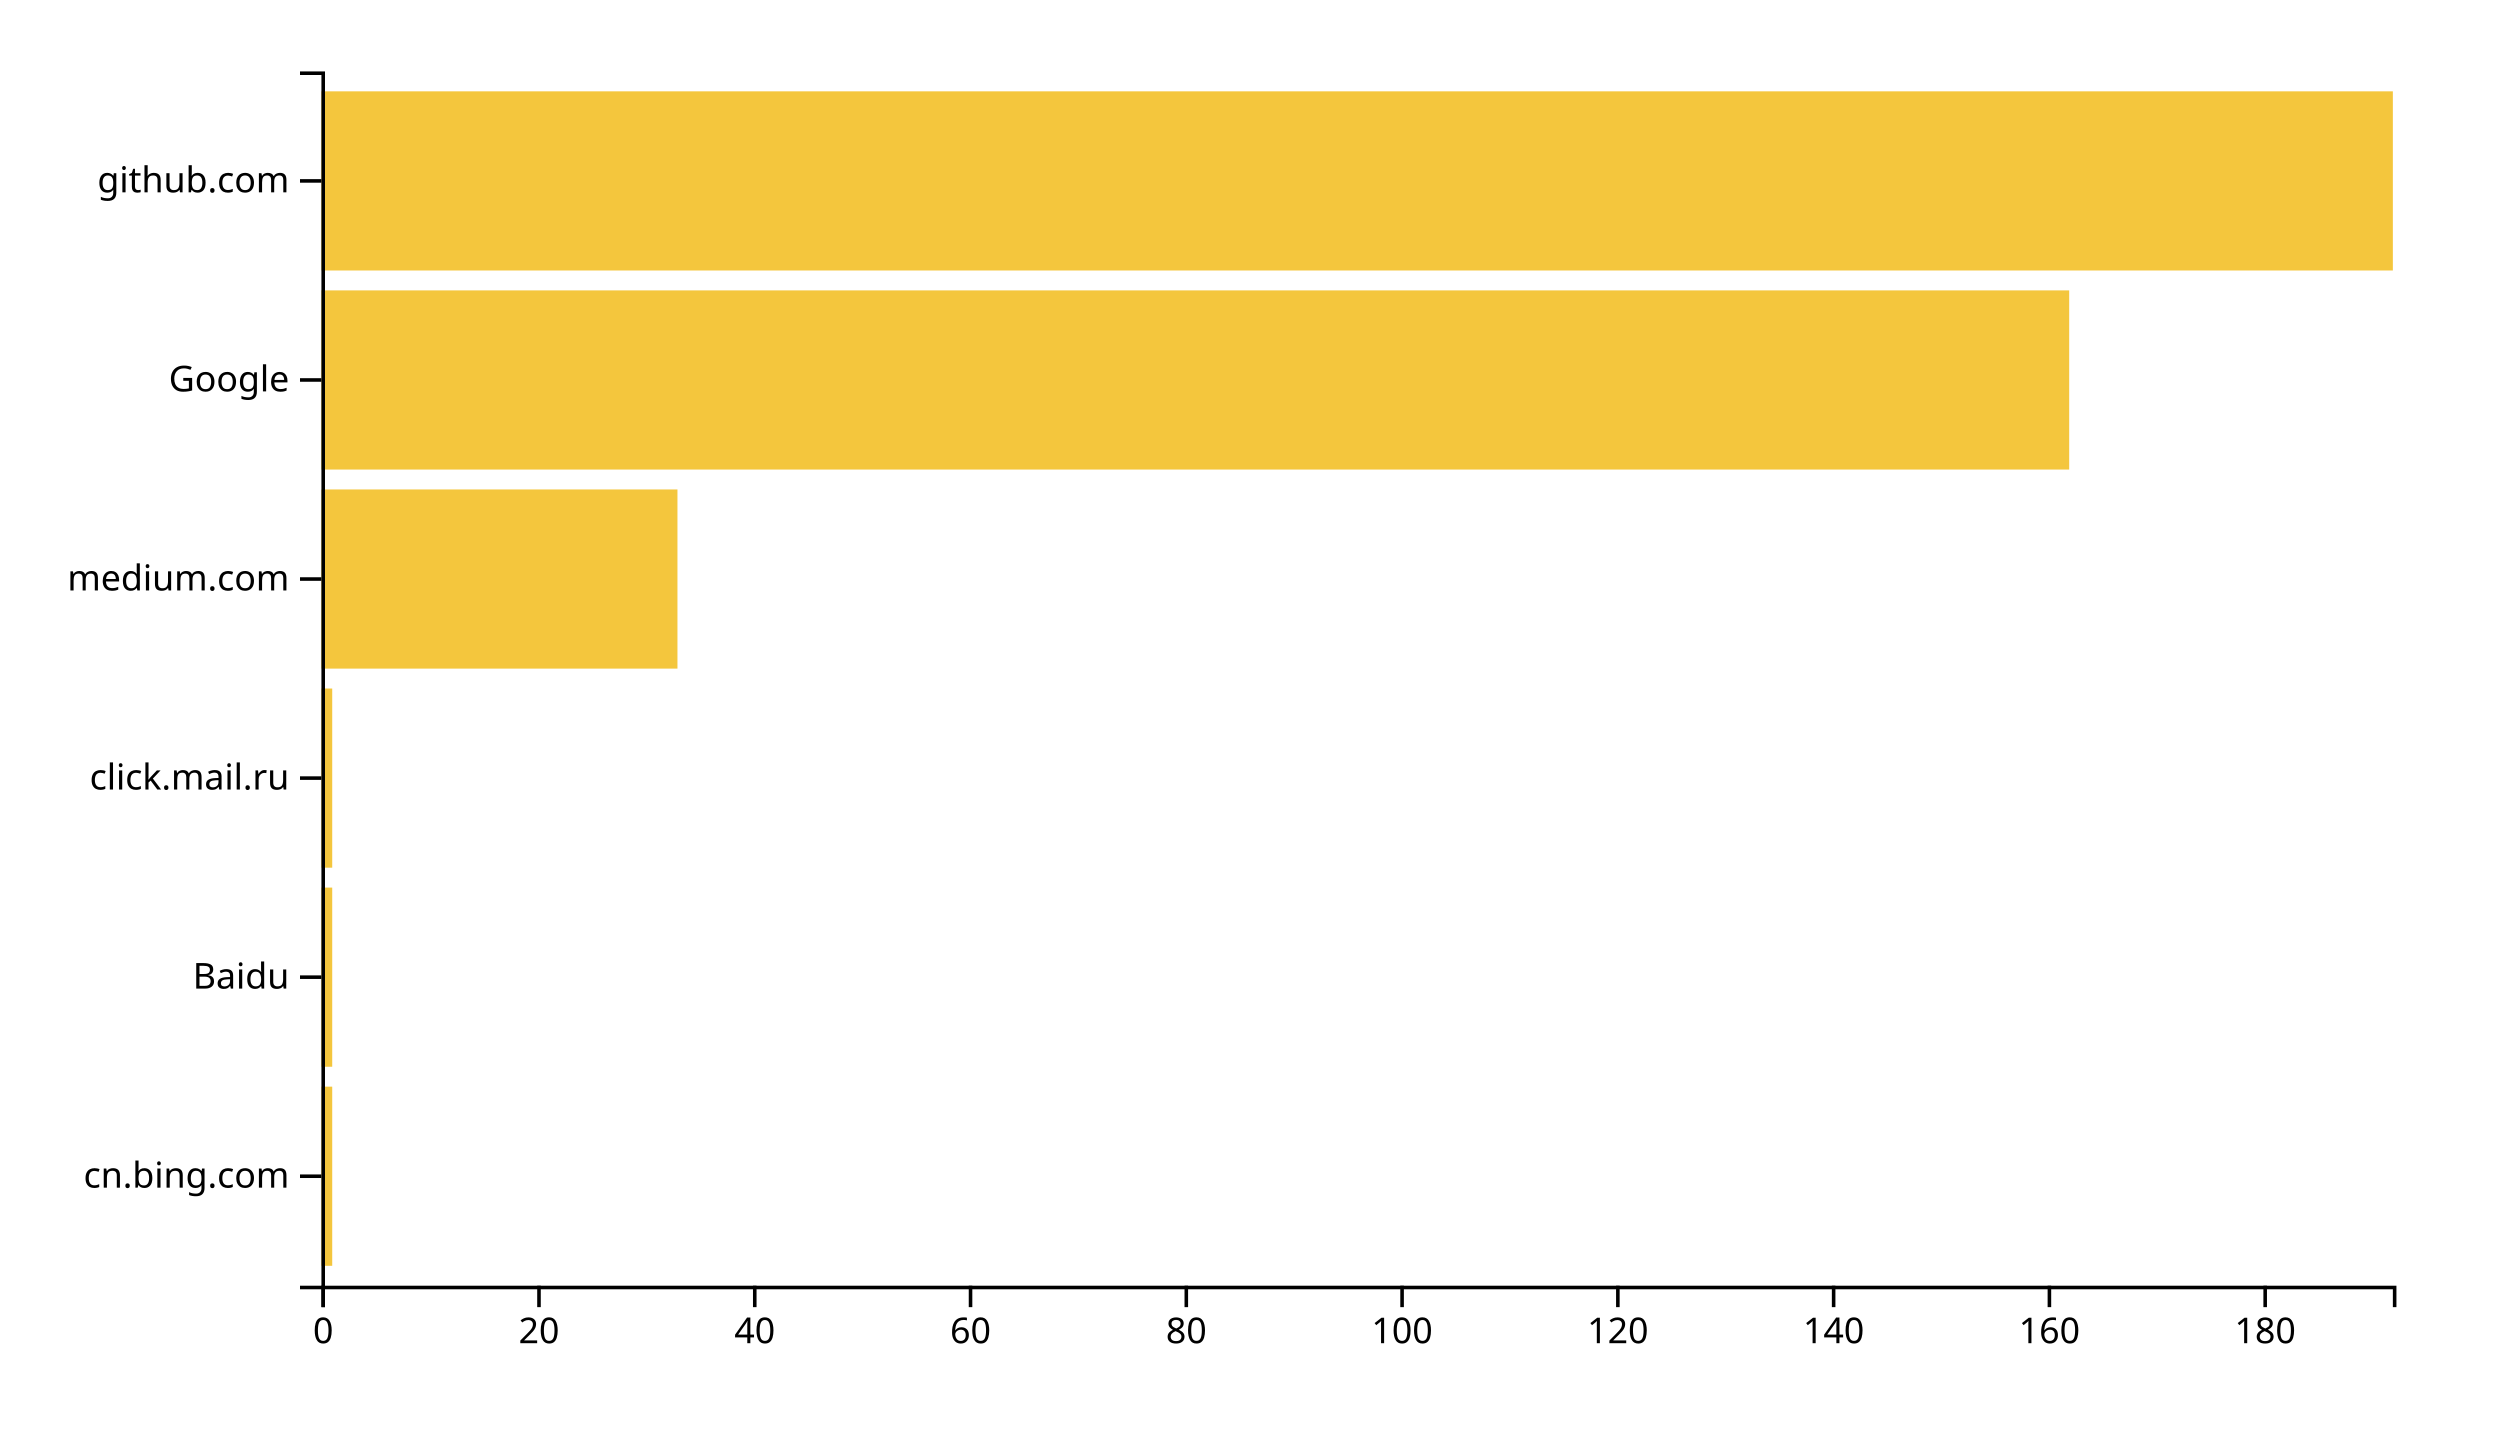
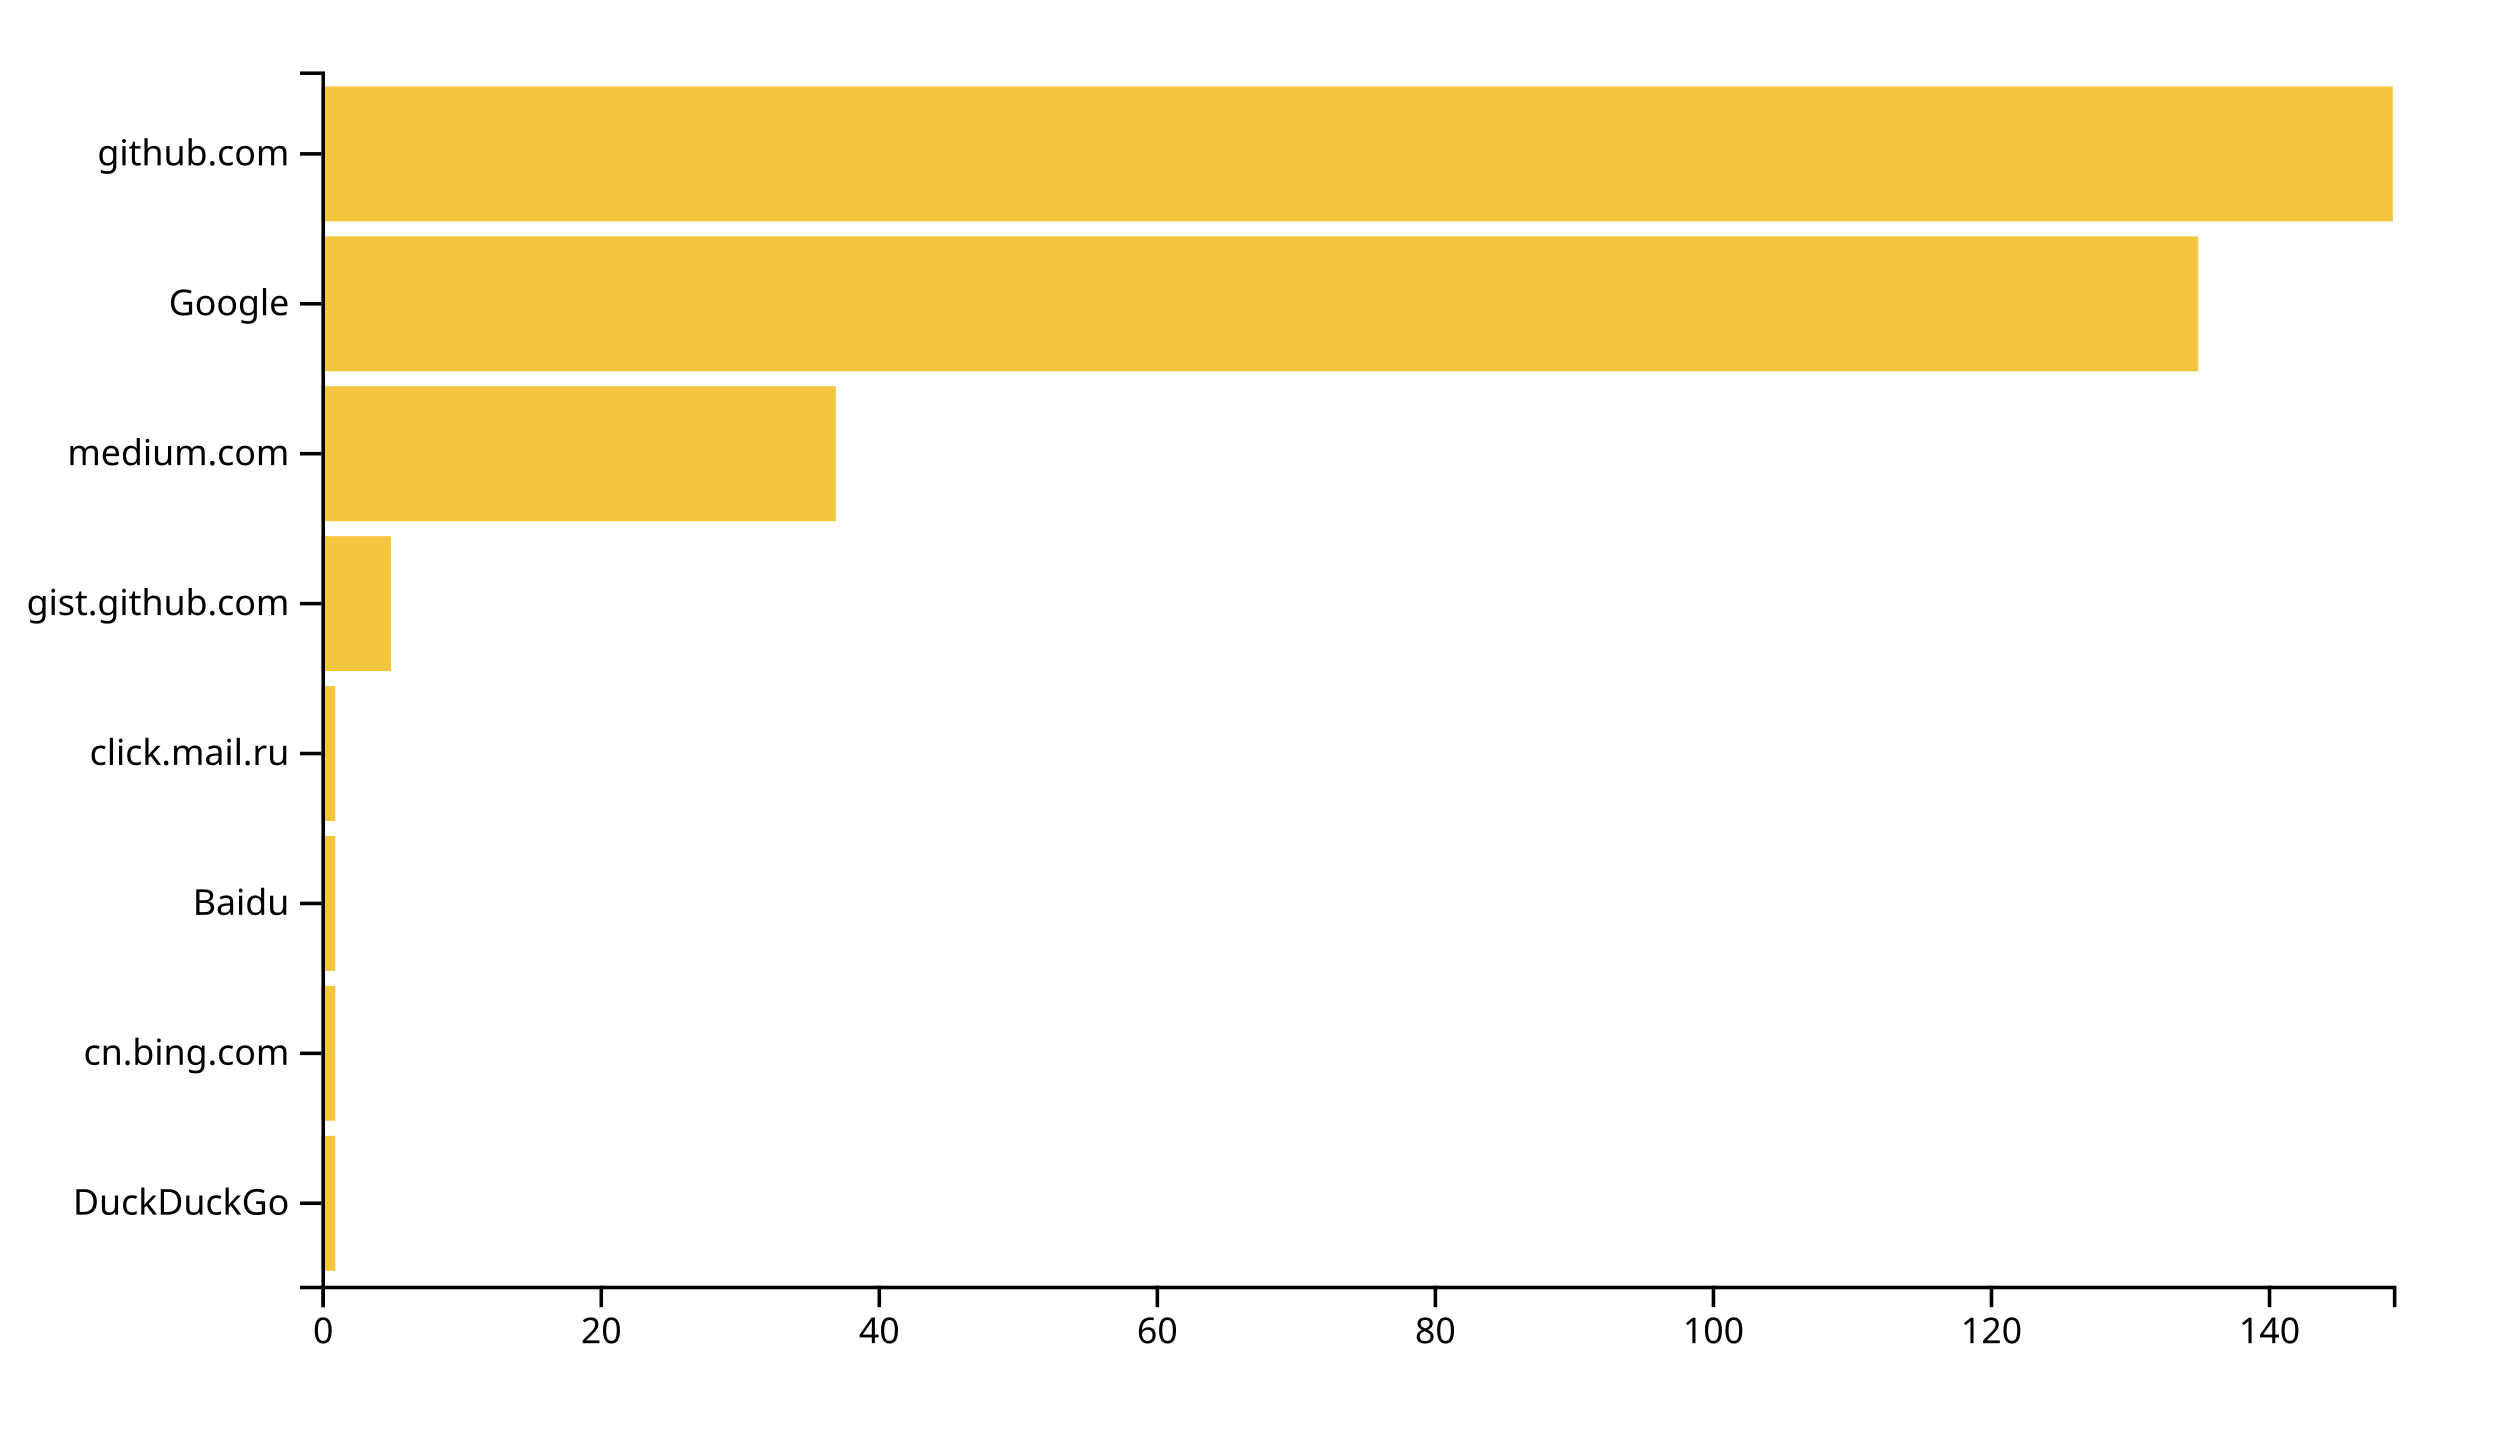
<svg xmlns="http://www.w3.org/2000/svg" width="700" height="400">
  <g transform="translate(90,20)">
-     <rect class="bar" width="3.021" y="284.262" height="50.164" style="fill: #f4c63d; text-anchor: end;" />
-     <rect class="bar" width="3.021" y="228.525" height="50.164" style="fill: #f4c63d; text-anchor: end;" />
-     <rect class="bar" width="3.021" y="172.787" height="50.164" style="fill: #f4c63d; text-anchor: end;" />
-     <rect class="bar" width="99.688" y="117.049" height="50.164" style="fill: #f4c63d; text-anchor: end;" />
-     <rect class="bar" width="489.375" y="61.311" height="50.164" style="fill: #f4c63d; text-anchor: end;" />
-     <rect class="bar" width="580" y="5.574" height="50.164" style="fill: #f4c63d; text-anchor: end;" />
+     <rect class="bar" width="3.893" y="298.025" height="37.778" style="fill: #f4c63d; text-anchor: end;" />
+     <rect class="bar" width="3.893" y="256.049" height="37.778" style="fill: #f4c63d; text-anchor: end;" />
+     <rect class="bar" width="3.893" y="214.074" height="37.778" style="fill: #f4c63d; text-anchor: end;" />
+     <rect class="bar" width="3.893" y="172.099" height="37.778" style="fill: #f4c63d; text-anchor: end;" />
+     <rect class="bar" width="19.463" y="130.123" height="37.778" style="fill: #f4c63d; text-anchor: end;" />
+     <rect class="bar" width="144.027" y="88.148" height="37.778" style="fill: #f4c63d; text-anchor: end;" />
+     <rect class="bar" width="525.503" y="46.173" height="37.778" style="fill: #f4c63d; text-anchor: end;" />
+     <rect class="bar" width="580" y="4.198" height="37.778" style="fill: #f4c63d; text-anchor: end;" />
    <g transform="translate(0,340)" fill="none" font-size="10" font-family="sans-serif" text-anchor="middle">
      <path class="domain" stroke="currentColor" d="M0.5,6V0.5H580.5V6" />
      <g class="tick" opacity="1" transform="translate(0.5,0)">
        <line stroke="currentColor" y2="6" />
        <text fill="currentColor" y="9" dy="0.71em">0</text>
      </g>
-       <g class="tick" opacity="1" transform="translate(60.91667,0)">
+       <g class="tick" opacity="1" transform="translate(78.35235,0)">
        <line stroke="currentColor" y2="6" />
        <text fill="currentColor" y="9" dy="0.71em">20</text>
      </g>
-       <g class="tick" opacity="1" transform="translate(121.3333,0)">
+       <g class="tick" opacity="1" transform="translate(156.2047,0)">
        <line stroke="currentColor" y2="6" />
        <text fill="currentColor" y="9" dy="0.71em">40</text>
      </g>
-       <g class="tick" opacity="1" transform="translate(181.75,0)">
+       <g class="tick" opacity="1" transform="translate(234.057,0)">
        <line stroke="currentColor" y2="6" />
        <text fill="currentColor" y="9" dy="0.71em">60</text>
      </g>
-       <g class="tick" opacity="1" transform="translate(242.1667,0)">
+       <g class="tick" opacity="1" transform="translate(311.9094,0)">
        <line stroke="currentColor" y2="6" />
        <text fill="currentColor" y="9" dy="0.71em">80</text>
      </g>
-       <g class="tick" opacity="1" transform="translate(302.5833,0)">
+       <g class="tick" opacity="1" transform="translate(389.7617,0)">
        <line stroke="currentColor" y2="6" />
        <text fill="currentColor" y="9" dy="0.71em">100</text>
      </g>
-       <g class="tick" opacity="1" transform="translate(363,0)">
+       <g class="tick" opacity="1" transform="translate(467.6141,0)">
        <line stroke="currentColor" y2="6" />
        <text fill="currentColor" y="9" dy="0.71em">120</text>
      </g>
-       <g class="tick" opacity="1" transform="translate(423.4167,0)">
+       <g class="tick" opacity="1" transform="translate(545.4664,0)">
        <line stroke="currentColor" y2="6" />
        <text fill="currentColor" y="9" dy="0.71em">140</text>
-       </g>
-       <g class="tick" opacity="1" transform="translate(483.8333,0)">
-         <line stroke="currentColor" y2="6" />
-         <text fill="currentColor" y="9" dy="0.71em">160</text>
-       </g>
-       <g class="tick" opacity="1" transform="translate(544.25,0)">
-         <line stroke="currentColor" y2="6" />
-         <text fill="currentColor" y="9" dy="0.71em">180</text>
      </g>
    </g>
    <g fill="none" font-size="10" font-family="sans-serif" text-anchor="end">
      <path class="domain" stroke="currentColor" d="M-6,340.5H0.5V0.5H-6" />
-       <g class="tick" opacity="1" transform="translate(0,309.3443)">
+       <g class="tick" opacity="1" transform="translate(0,316.9136)">
+         <line stroke="currentColor" x2="-6" />
+         <text fill="currentColor" x="-9" dy="0.32em">DuckDuckGo</text>
+       </g>
+       <g class="tick" opacity="1" transform="translate(0,274.9383)">
        <line stroke="currentColor" x2="-6" />
        <text fill="currentColor" x="-9" dy="0.32em">cn.bing.com</text>
      </g>
-       <g class="tick" opacity="1" transform="translate(0,253.6066)">
+       <g class="tick" opacity="1" transform="translate(0,232.963)">
        <line stroke="currentColor" x2="-6" />
        <text fill="currentColor" x="-9" dy="0.32em">Baidu</text>
      </g>
-       <g class="tick" opacity="1" transform="translate(0,197.8689)">
+       <g class="tick" opacity="1" transform="translate(0,190.9877)">
        <line stroke="currentColor" x2="-6" />
        <text fill="currentColor" x="-9" dy="0.32em">click.mail.ru</text>
      </g>
-       <g class="tick" opacity="1" transform="translate(0,142.1311)">
+       <g class="tick" opacity="1" transform="translate(0,149.0123)">
+         <line stroke="currentColor" x2="-6" />
+         <text fill="currentColor" x="-9" dy="0.32em">gist.github.com</text>
+       </g>
+       <g class="tick" opacity="1" transform="translate(0,107.037)">
        <line stroke="currentColor" x2="-6" />
        <text fill="currentColor" x="-9" dy="0.32em">medium.com</text>
      </g>
-       <g class="tick" opacity="1" transform="translate(0,86.39344)">
+       <g class="tick" opacity="1" transform="translate(0,65.06173)">
        <line stroke="currentColor" x2="-6" />
        <text fill="currentColor" x="-9" dy="0.32em">Google</text>
      </g>
-       <g class="tick" opacity="1" transform="translate(0,30.65574)">
+       <g class="tick" opacity="1" transform="translate(0,23.08642)">
        <line stroke="currentColor" x2="-6" />
        <text fill="currentColor" x="-9" dy="0.32em">github.com</text>
      </g>
    </g>
  </g>
</svg>
